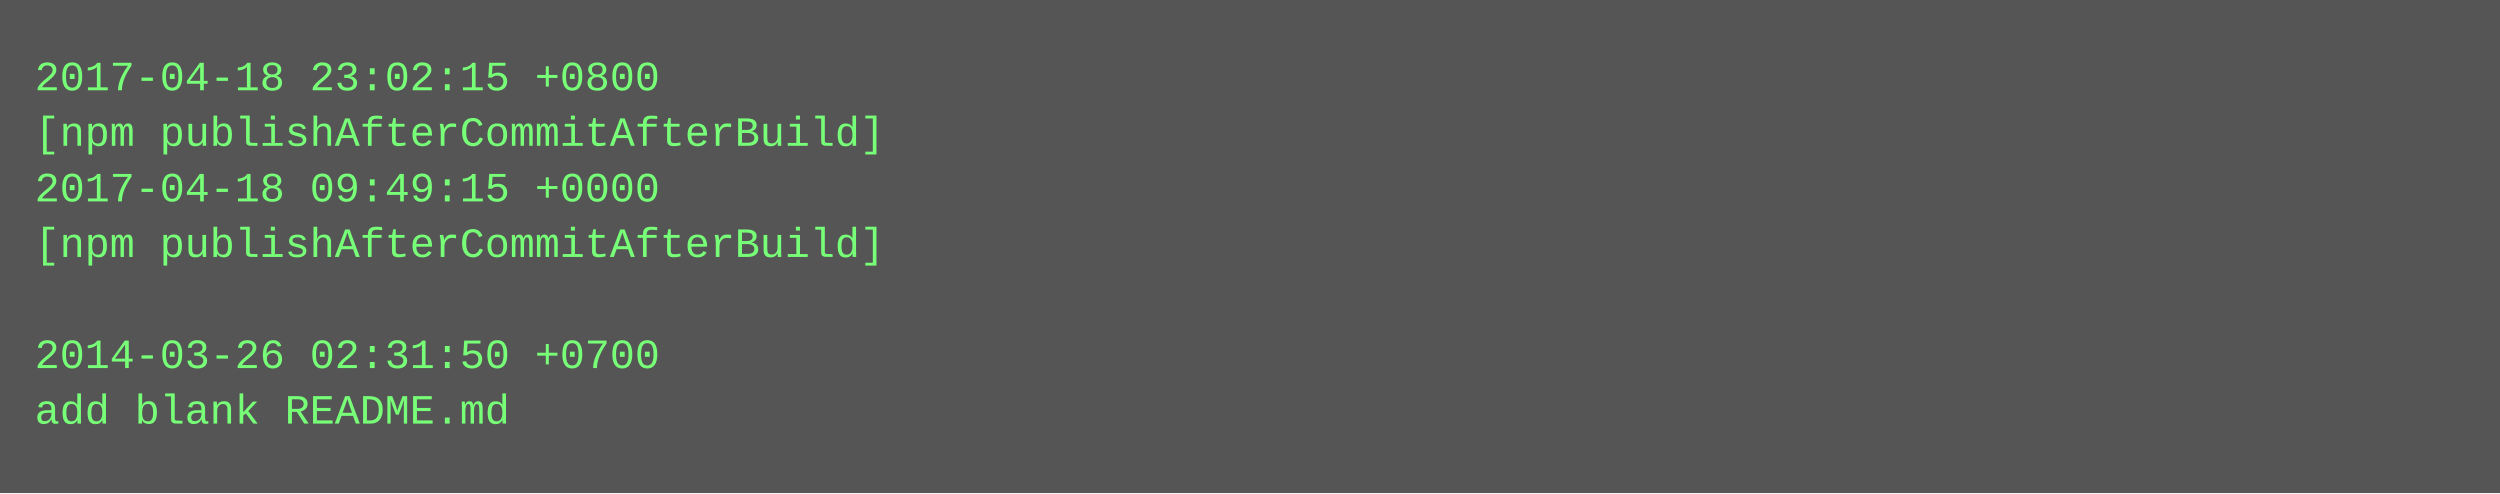
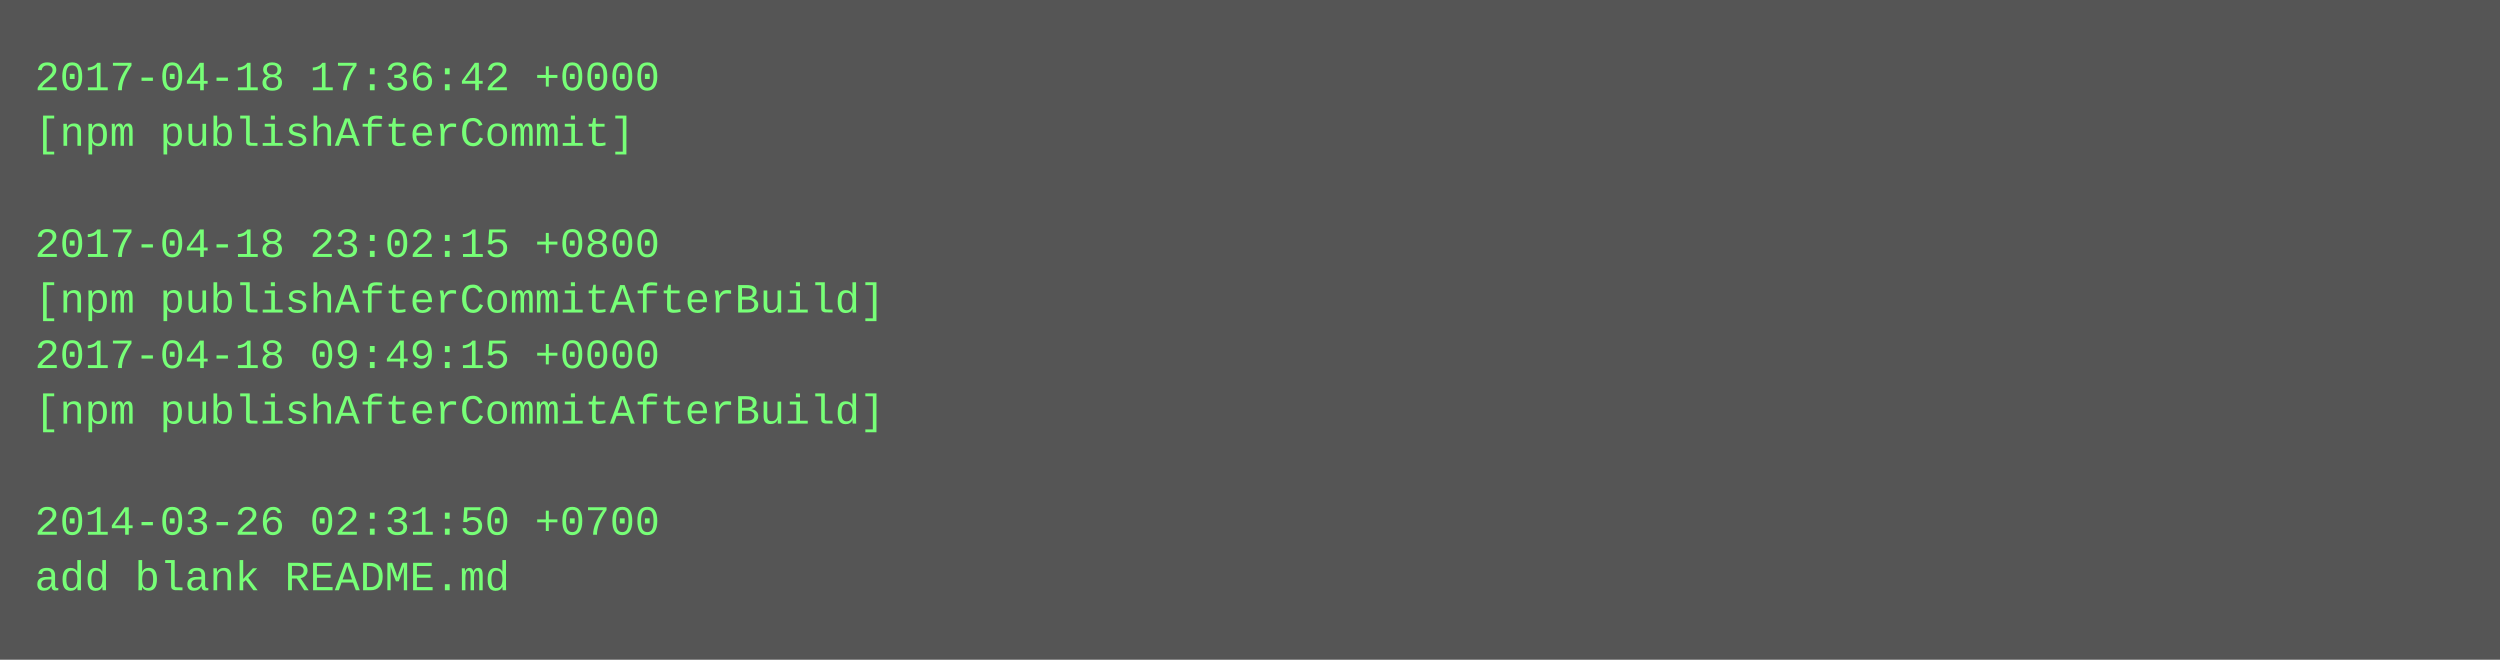
- <svg xmlns="http://www.w3.org/2000/svg" height="142" width="720">
-   <rect height="142" fill="#555" width="720" />
+ <svg xmlns="http://www.w3.org/2000/svg" height="190" width="720">
+   <rect height="190" fill="#555" width="720" />
  <text fill="#7f7" font-family="Courier New" font-size="12" xml:space="preserve">
-     <tspan x="10" y="26">2017-04-18 23:02:15 +0800</tspan>
-     <tspan x="10" y="42">[npm publishAfterCommitAfterBuild]</tspan>
-     <tspan x="10" y="58">2017-04-18 09:49:15 +0000</tspan>
-     <tspan x="10" y="74">[npm publishAfterCommitAfterBuild]</tspan>
-     <tspan x="10" y="90" />
-     <tspan x="10" y="106">2014-03-26 02:31:50 +0700</tspan>
-     <tspan x="10" y="122">add blank README.md</tspan>
+     <tspan x="10" y="26">2017-04-18 17:36:42 +0000</tspan>
+     <tspan x="10" y="42">[npm publishAfterCommit]</tspan>
+     <tspan x="10" y="58" />
+     <tspan x="10" y="74">2017-04-18 23:02:15 +0800</tspan>
+     <tspan x="10" y="90">[npm publishAfterCommitAfterBuild]</tspan>
+     <tspan x="10" y="106">2017-04-18 09:49:15 +0000</tspan>
+     <tspan x="10" y="122">[npm publishAfterCommitAfterBuild]</tspan>
+     <tspan x="10" y="138" />
+     <tspan x="10" y="154">2014-03-26 02:31:50 +0700</tspan>
+     <tspan x="10" y="170">add blank README.md</tspan>
  </text>
</svg>
